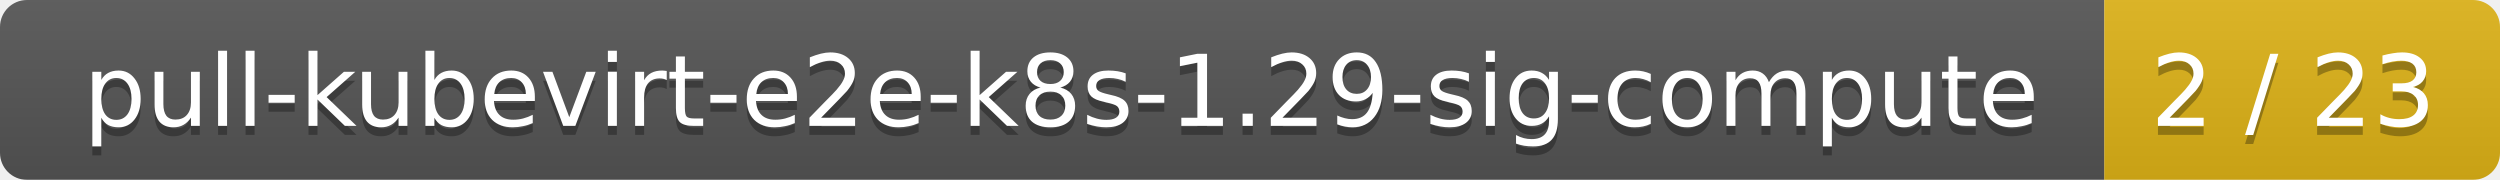
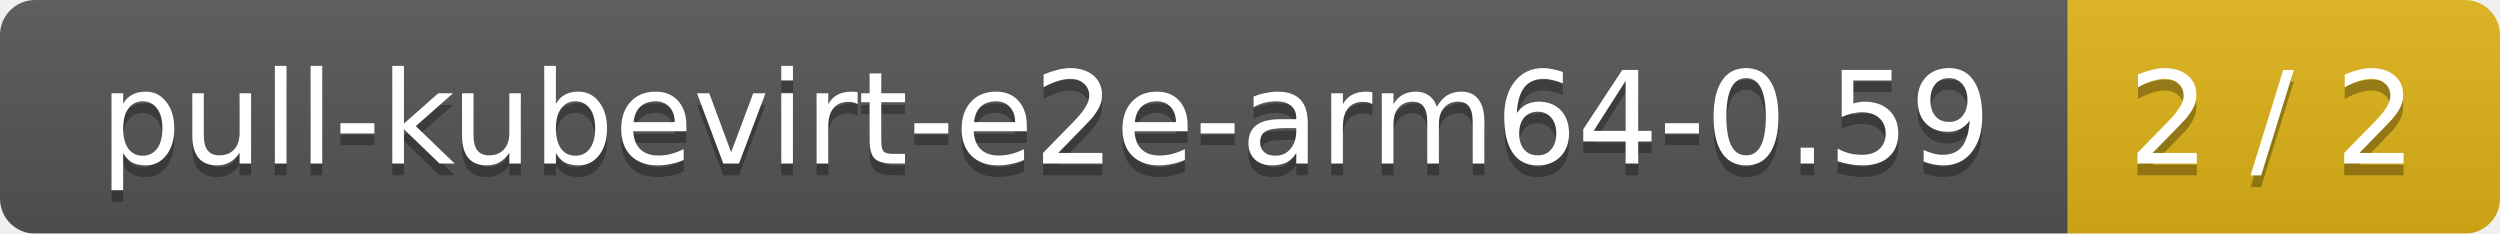
- <svg xmlns="http://www.w3.org/2000/svg" width="278" height="20">
+ <svg xmlns="http://www.w3.org/2000/svg" width="214" height="20">
  <linearGradient id="smooth" x2="0" y2="100%">
    <stop offset="0" stop-color="#bbb" stop-opacity=".1" />
    <stop offset="1" stop-opacity=".1" />
  </linearGradient>
  <mask id="round">
-     <rect width="278" height="20" rx="3" fill="#fff" />
+     <rect width="214" height="20" rx="3" fill="#fff" />
  </mask>
  <g mask="url(#round)">
-     <rect width="234" height="20" fill="#555" />
-     <rect x="234" width="44" height="20" fill="#dfb317" />
-     <rect width="278" height="20" fill="url(#smooth)" />
+     <rect width="177" height="20" fill="#555" />
+     <rect x="177" width="37" height="20" fill="#dfb317" />
+     <rect width="214" height="20" fill="url(#smooth)" />
  </g>
  <g fill="#fff" text-anchor="middle" font-family="DejaVu Sans,Verdana,Geneva,sans-serif" font-size="11">
-     <text x="118" y="15" fill="#010101" fill-opacity=".3">pull-kubevirt-e2e-k8s-1.29-sig-compute</text>
-     <text x="118" y="14">pull-kubevirt-e2e-k8s-1.29-sig-compute</text>
-     <text x="255" y="15" fill="#010101" fill-opacity=".3">2 / 23</text>
-     <text x="255" y="14">2 / 23</text>
+     <text x="89.5" y="15" fill="#010101" fill-opacity=".3">pull-kubevirt-e2e-arm64-0.59</text>
+     <text x="89.5" y="14">pull-kubevirt-e2e-arm64-0.59</text>
+     <text x="194.5" y="15" fill="#010101" fill-opacity=".3">2 / 2</text>
+     <text x="194.5" y="14">2 / 2</text>
  </g>
</svg>
